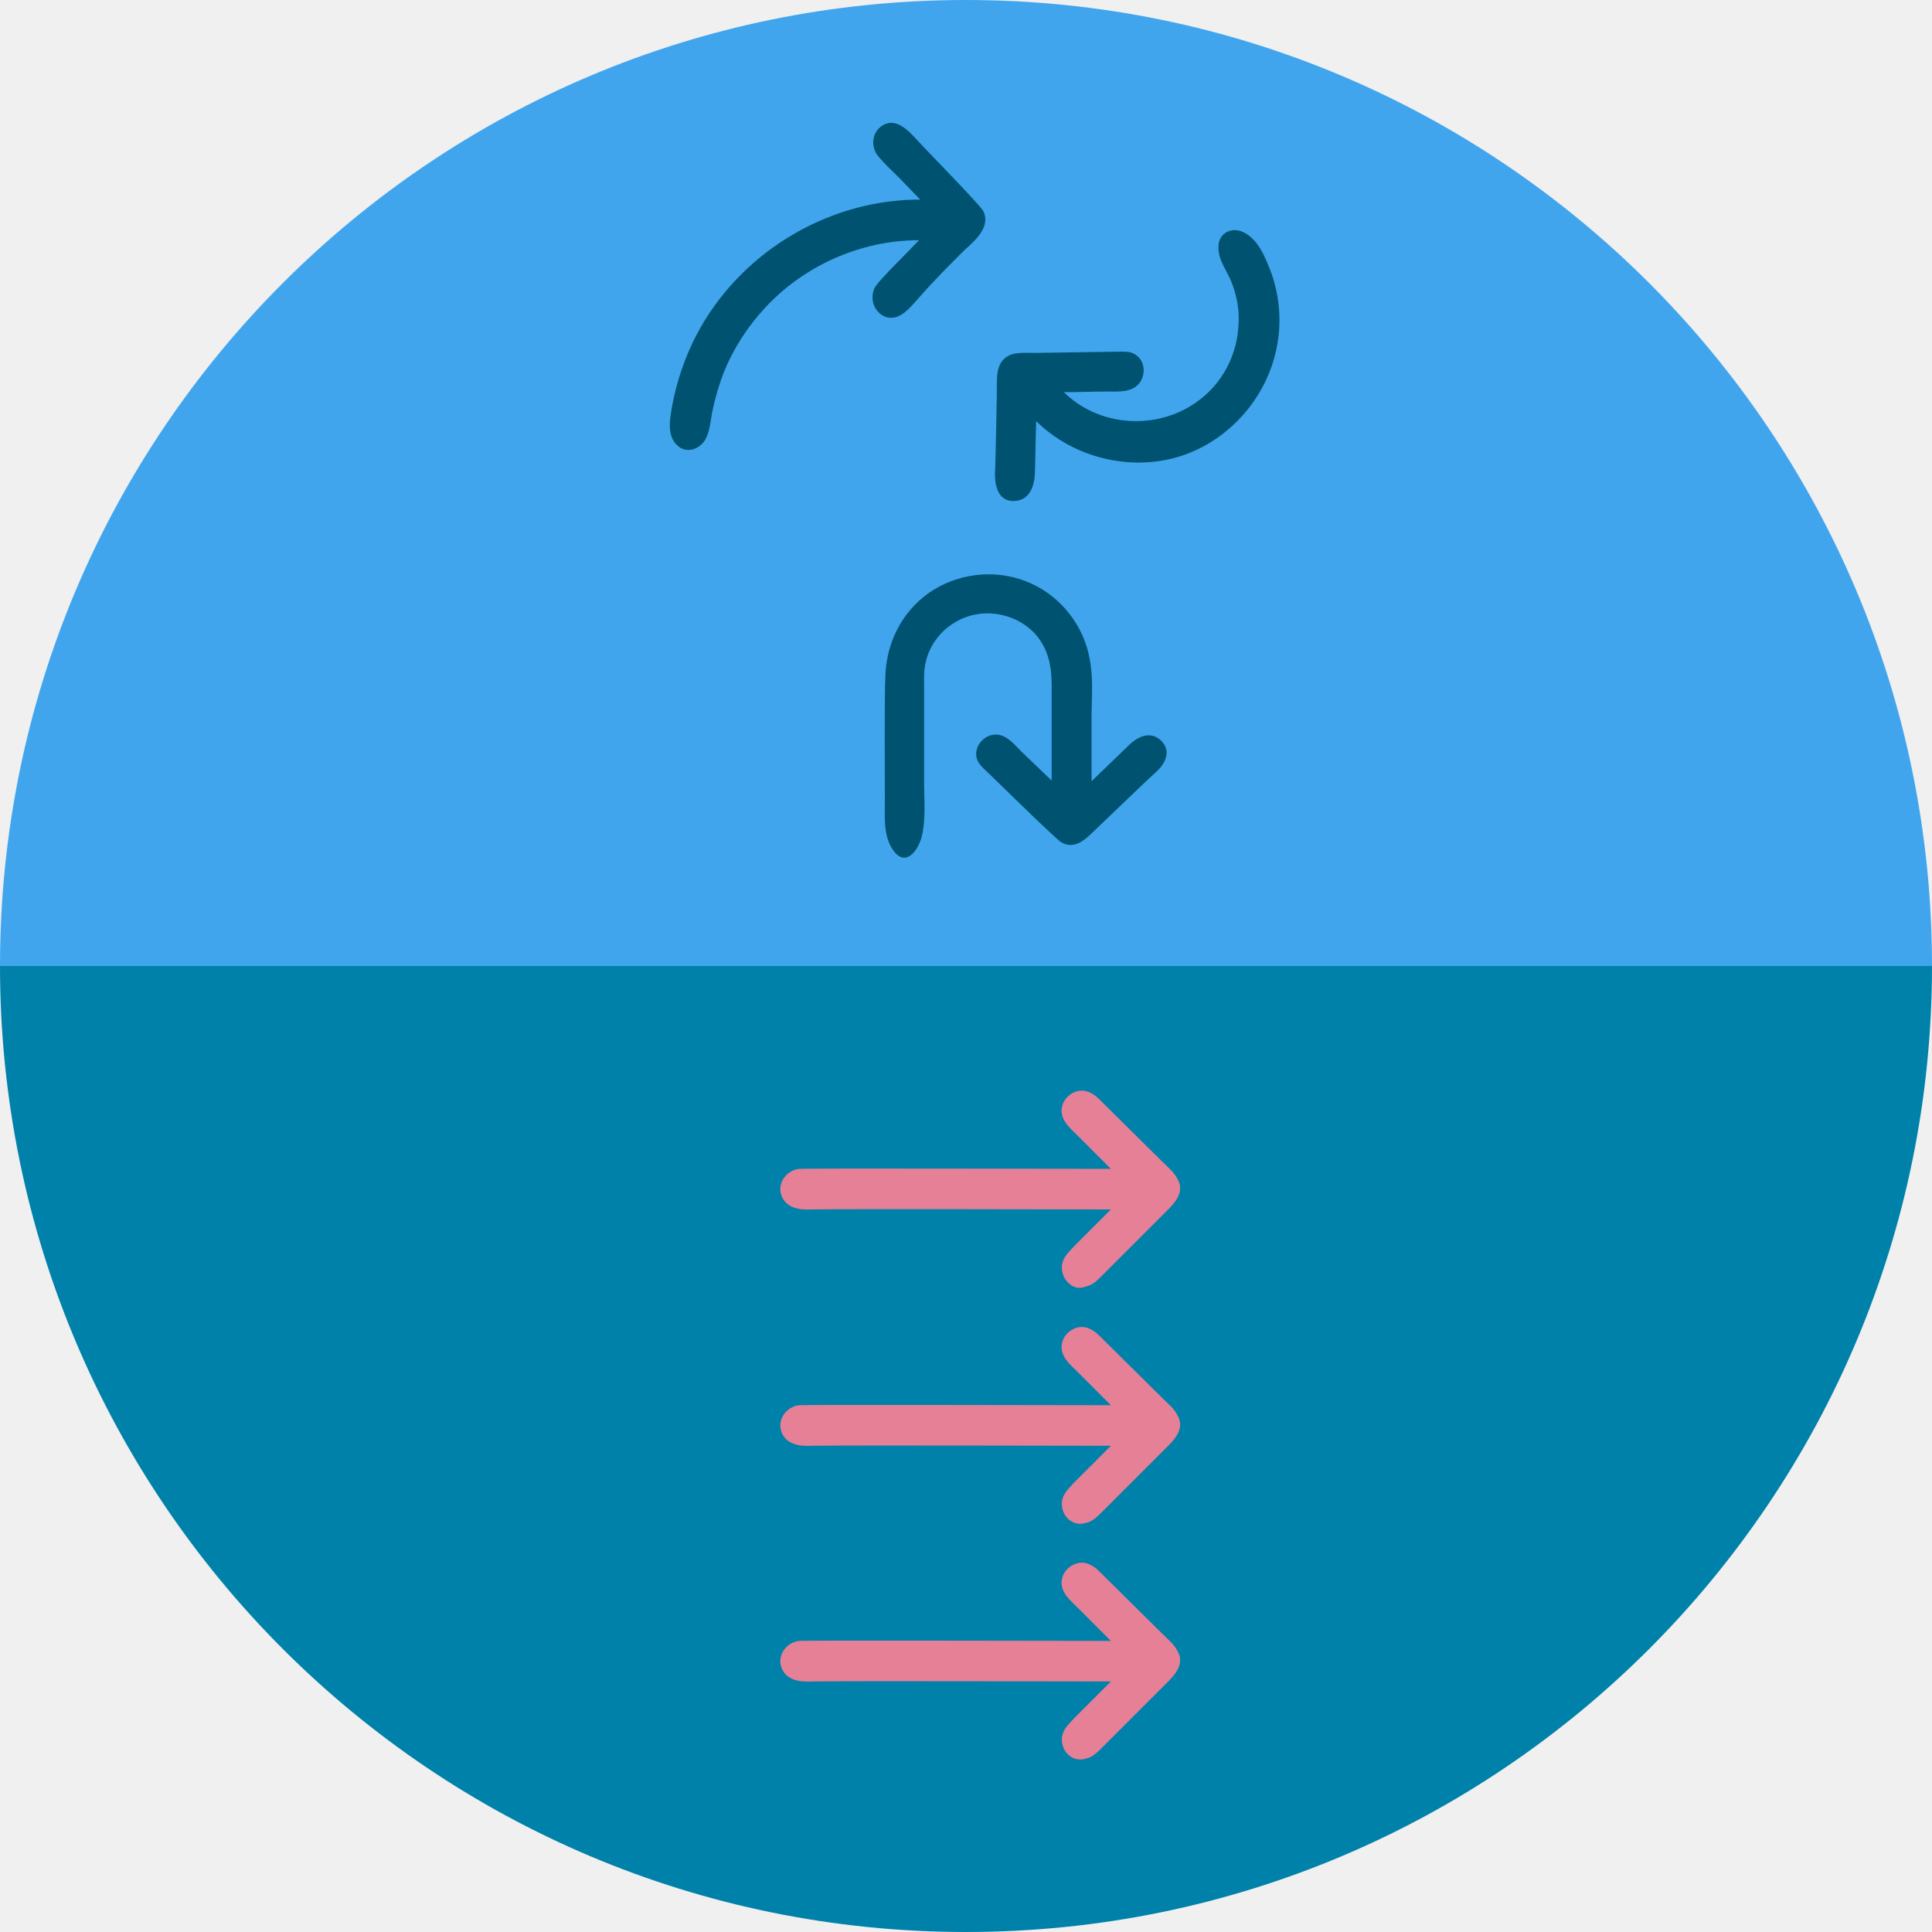
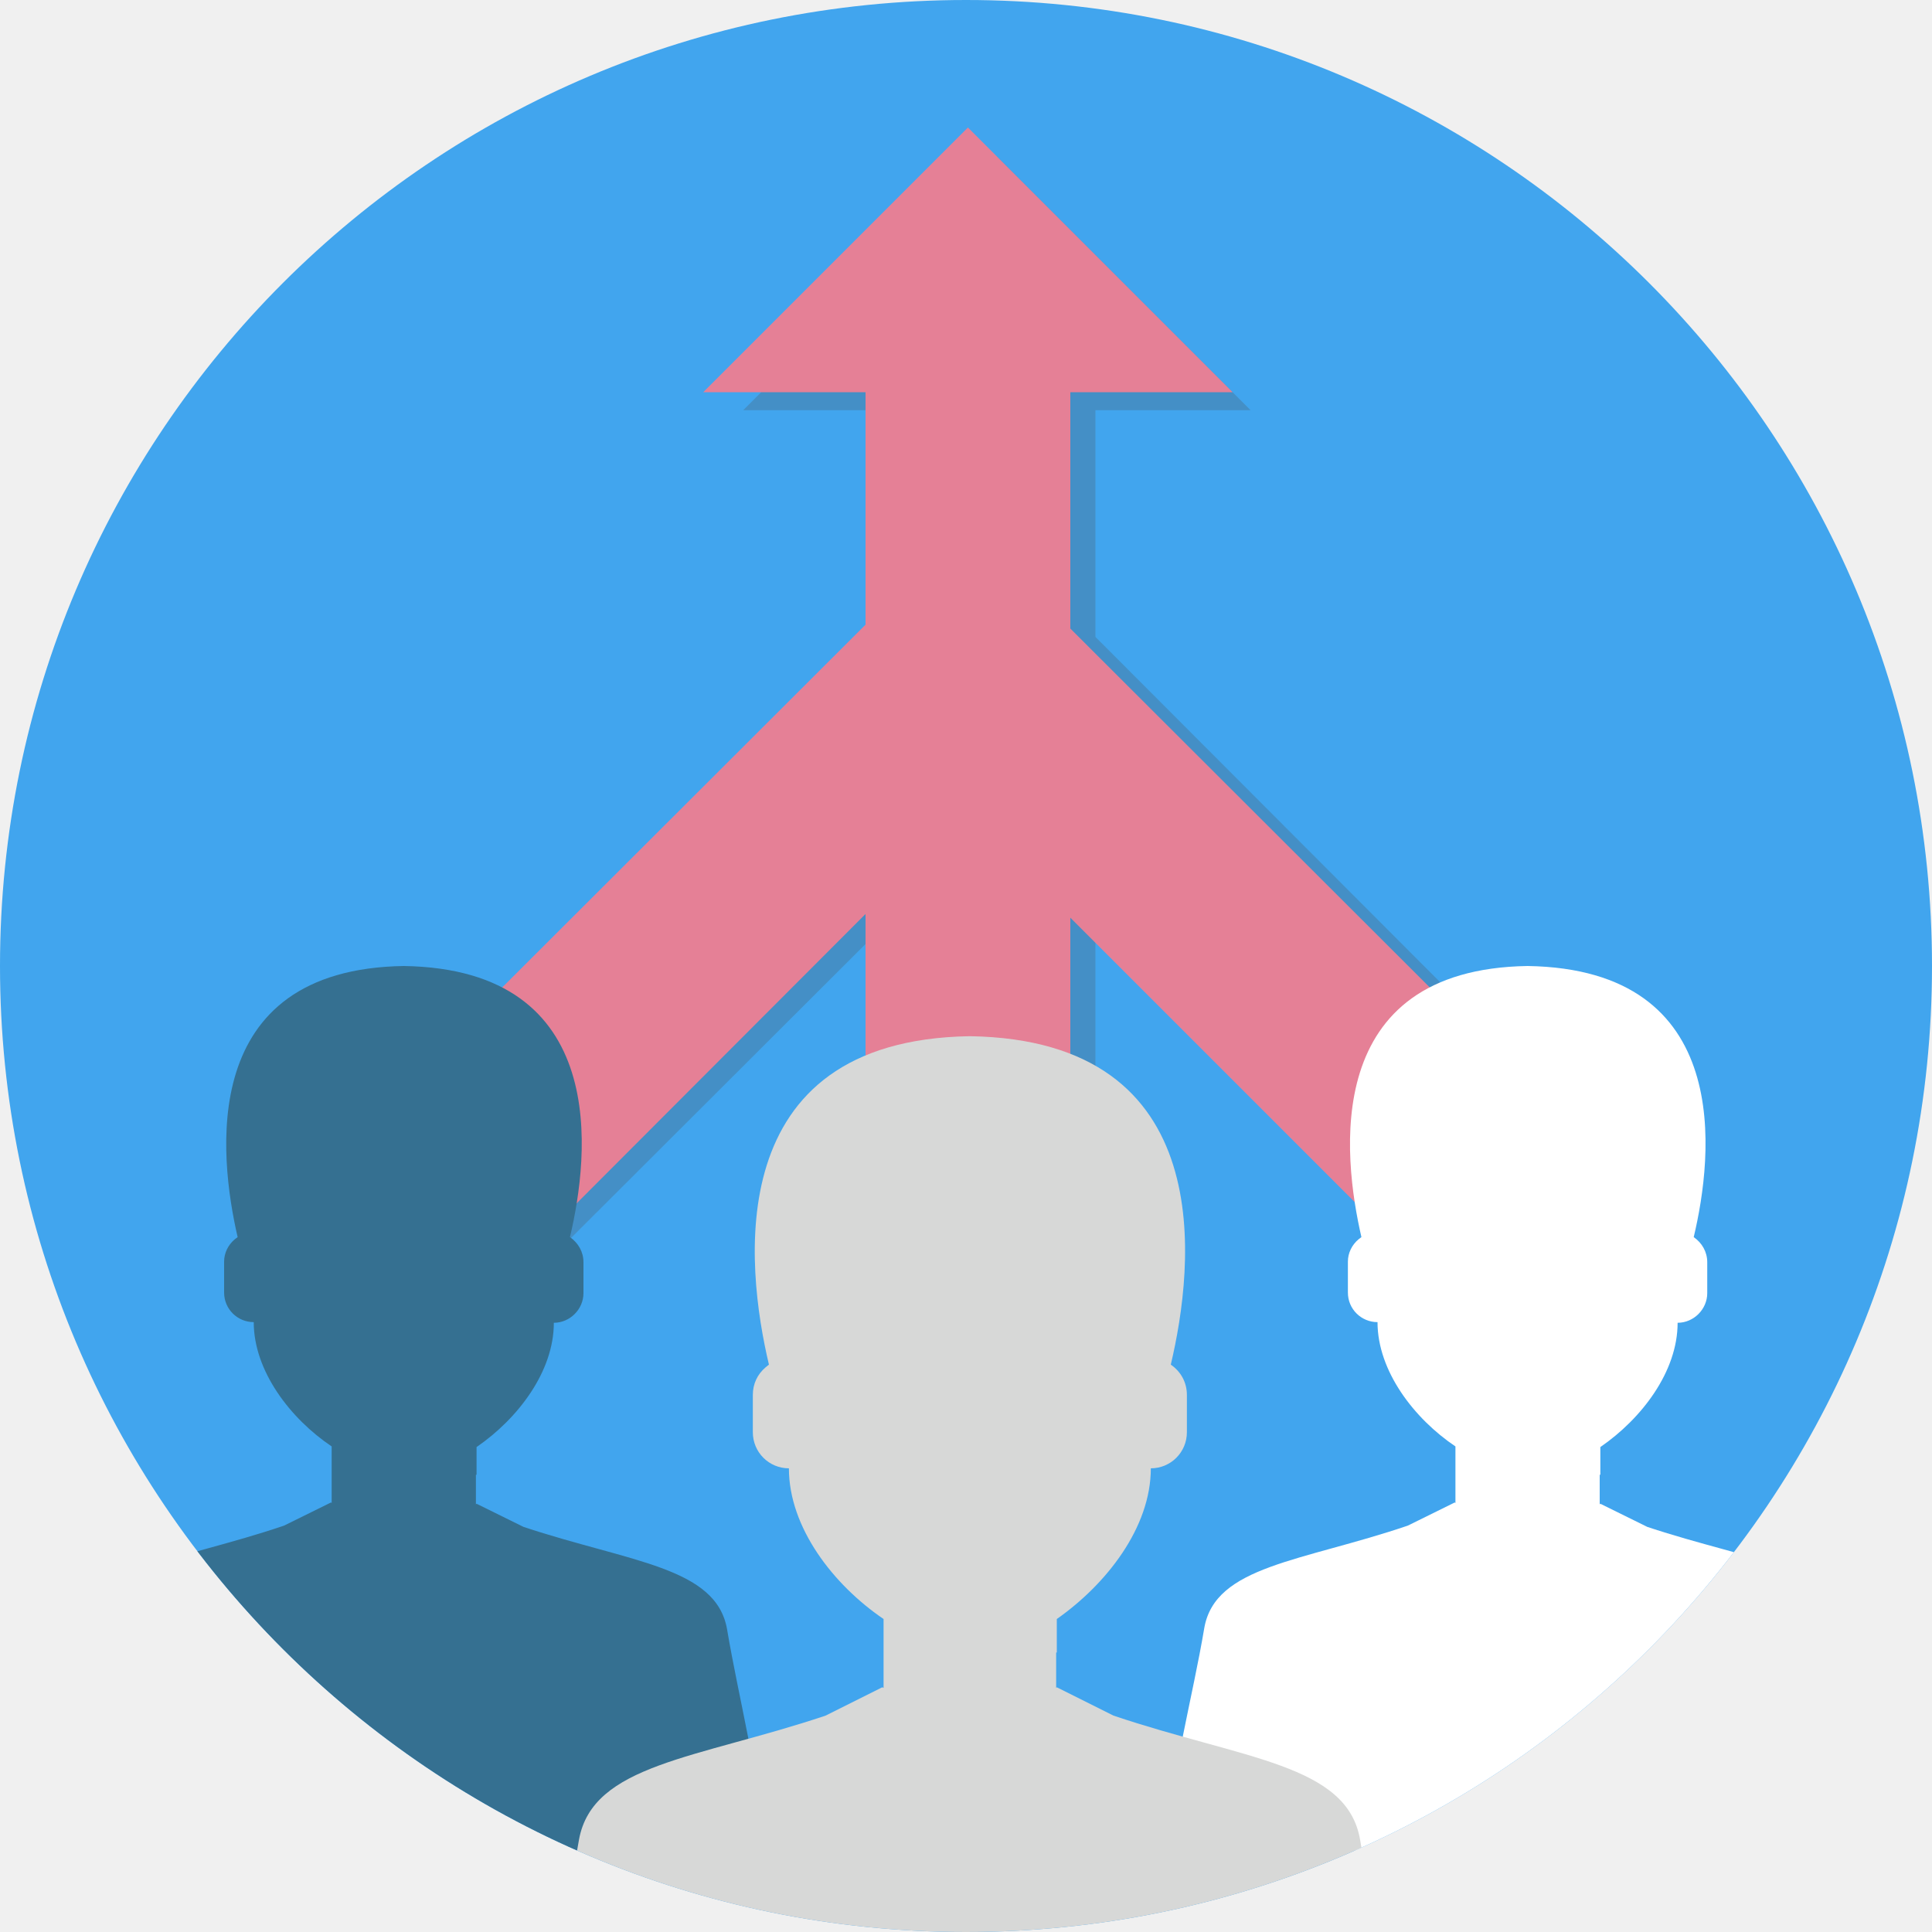
<svg xmlns="http://www.w3.org/2000/svg" xmlns:xlink="http://www.w3.org/1999/xlink" version="1.1" id="_x31__x5F_4_x5F_130" x="0px" y="0px" viewBox="0 0 300 300" style="enable-background:new 0 0 300 300;" xml:space="preserve">
  <style type="text/css">
- 	.st0{display:none;}
- 	.st1{display:inline;}
- 	.st2{fill:#41A5EE;}
- 	.st3{display:inline;fill:#E6E6E6;}
- 	.st4{clip-path:url(#SVGID_00000027578237770766821630000014251794029005010094_);}
- 	.st5{clip-path:url(#SVGID_00000093161583300364500280000009757932934401777077_);}
- 	.st6{fill:#0081AA;}
- 	.st7{fill:#E58096;}
- 	.st8{fill:#005370;}
+ 	.st0{fill:#41A5EE;}
+ 	.st1{clip-path:url(#SVGID_00000088117914346699331960000011546880241112776368_);}
+ 	.st2{opacity:0.5;fill:#477A9E;}
+ 	.st3{fill:#E58096;}
+ 	.st4{fill:#357091;}
+ 	.st5{fill:#FFFFFF;}
+ 	.st6{fill:#D7D8D7;}
</style>
-   <g id="lts_x5F_u1_x5F_s1_x5F_p4_x5F_slide1.svg">
-     <g id="bg" class="st0">
-       <g class="st1">
-         <g id="Layer_1_00000005266565762503721830000014931107616128818572_">
-           <circle class="st2" cx="150" cy="150" r="150" />
-         </g>
-       </g>
-       <rect y="0" class="st3" width="299.8" height="299.8" />
-     </g>
-     <g id="circle">
-       <g>
-         <defs>
-           <rect id="SVGID_1_" y="0" width="300" height="150" />
-         </defs>
-         <clipPath id="SVGID_00000004510232157794031820000004870822740031887767_">
-           <use xlink:href="#SVGID_1_" style="overflow:visible;" />
-         </clipPath>
-         <g style="clip-path:url(#SVGID_00000004510232157794031820000004870822740031887767_);">
-           <g>
-             <g id="Layer_1_00000024691242572594511480000005803168806217166240_">
-               <circle class="st2" cx="150" cy="150" r="150" />
-             </g>
-           </g>
-         </g>
-       </g>
-       <g>
-         <defs>
-           <rect id="SVGID_00000106108531539573759530000016921652293228572549_" y="150" width="300" height="150" />
-         </defs>
-         <clipPath id="SVGID_00000001665763000929049380000000262815515826765486_">
-           <use xlink:href="#SVGID_00000106108531539573759530000016921652293228572549_" style="overflow:visible;" />
-         </clipPath>
-         <g style="clip-path:url(#SVGID_00000001665763000929049380000000262815515826765486_);">
-           <g>
-             <g id="Layer_1_00000111178777277608234550000010796909184785708689_">
-               <circle class="st6" cx="150" cy="150" r="150" />
-             </g>
-           </g>
-         </g>
-       </g>
-     </g>
-     <g id="icons_00000121244637103132141350000017303591588410538681_">
-       <g id="arrows_x5F_2">
-         <path class="st7" d="M165.8,199.1c-0.7-0.7-1-1.7-0.9-2.7c0.2-1.2,1-1.9,1.8-2.8c1.9-1.9,3.9-3.9,5.8-5.8c-6.1,0-40.3-0.1-46.3,0     c-1.9,0.1-4.2-0.1-4.9-2.3c-0.6-1.9,0.9-3.8,2.8-4c1.3-0.1,41.6,0,48.4,0c-1.7-1.7-3.3-3.3-5-5c-1.3-1.3-3-2.6-2.6-4.6     c0.3-1.6,2-2.8,3.6-2.5c0.9,0.2,1.6,0.7,2.2,1.3c0.9,0.9,9,8.9,9.8,9.7c0.8,0.8,1.8,1.6,2.3,2.6c1.1,1.8,0,3.4-1.3,4.7     c-1.6,1.6-8.6,8.6-10.4,10.4c-0.8,0.8-1.5,1.5-2.6,1.7C167.5,200.2,166.5,199.9,165.8,199.1z" />
-         <path class="st7" d="M165.8,235.8c-0.7-0.7-1-1.7-0.9-2.7c0.2-1.2,1-1.9,1.8-2.8c1.9-1.9,3.9-3.9,5.8-5.8c-6.1,0-40.3-0.1-46.3,0     c-1.9,0.1-4.2-0.1-4.9-2.3c-0.6-1.9,0.9-3.8,2.8-4c1.3-0.1,41.6,0,48.4,0c-1.7-1.7-3.3-3.3-5-5c-1.3-1.3-3-2.6-2.6-4.6     c0.3-1.6,2-2.8,3.6-2.5c0.9,0.2,1.6,0.7,2.2,1.3c0.9,0.9,9,8.9,9.8,9.7c0.8,0.8,1.8,1.6,2.3,2.6c1.1,1.8,0,3.4-1.3,4.7     c-1.6,1.6-8.6,8.6-10.4,10.4c-0.8,0.8-1.5,1.5-2.6,1.7C167.5,236.8,166.5,236.5,165.8,235.8z" />
-         <path class="st7" d="M165.8,272.4c-0.7-0.7-1-1.7-0.9-2.7c0.2-1.2,1-1.9,1.8-2.8c1.9-1.9,3.9-3.9,5.8-5.8c-6.1,0-40.3-0.1-46.3,0     c-1.9,0.1-4.2-0.1-4.9-2.3c-0.6-1.9,0.9-3.8,2.8-4c1.3-0.1,41.6,0,48.4,0c-1.7-1.7-3.3-3.3-5-5c-1.3-1.3-3-2.6-2.6-4.6     c0.3-1.6,2-2.8,3.6-2.5c0.9,0.2,1.6,0.7,2.2,1.3c0.9,0.9,9,8.9,9.8,9.7c0.8,0.8,1.8,1.6,2.3,2.6c1.1,1.8,0,3.4-1.3,4.7     c-1.6,1.6-8.6,8.6-10.4,10.4c-0.8,0.8-1.5,1.5-2.6,1.7C167.5,273.4,166.5,273.1,165.8,272.4z" />
-       </g>
-       <g id="arrows_x5F_1">
-         <path class="st8" d="M157.5,77.8c2.4-0.1,3.1-2.3,3.2-4.3c0.1-2.7,0.1-5.4,0.2-8.1c5.6,5.5,14,7.7,21.5,5.7     c8.1-2.2,14.4-9.2,15.9-17.4c0.8-4.2,0.3-8.7-1.4-12.6c-0.8-2-2-4.4-4.2-5.2c-1.8-0.6-3.5,0.5-3.5,2.4c-0.1,2.1,1.4,3.8,2.1,5.7     c0.8,2.1,1.2,4.4,1,6.6c-0.2,4.1-2.1,8.1-5.2,10.8c-6.2,5.5-16,5.3-21.9-0.5l0,0c2.2,0,4.5-0.1,6.7-0.1c1.8,0,3.9,0.2,5.1-1.4     c0.9-1.3,0.8-3.2-0.5-4.2c-0.7-0.6-1.6-0.6-2.5-0.6c-1.1,0-12.2,0.2-13.3,0.2c-1.1,0-2.4-0.1-3.5,0.2c-2,0.6-2.4,2.4-2.4,4.2     c0,2.3-0.2,12-0.3,14.5C154.5,75.8,155.2,77.9,157.5,77.8z" />
-         <path class="st8" d="M152.7,32.8c-0.6-1.1-9-9.6-10.7-11.5c-1.3-1.4-3.1-3-5-1.8c-1.7,1.1-1.8,3.4-0.6,4.8c0.9,1.1,2,2.1,3,3.1     c1.2,1.2,2.3,2.4,3.5,3.6H142v0c-14.1,0.3-27.4,8.6-33.9,21.1c-1.8,3.5-3.1,7.3-3.8,11.3c-0.3,1.8-0.7,4.1,0.7,5.6     c1.3,1.4,3.2,1,4.3-0.4c1-1.4,1-3.4,1.4-5.1c0.4-1.9,1-3.9,1.7-5.7c1.5-3.7,3.7-7.1,6.4-10c6.1-6.6,14.9-10.5,23.9-10.5     c-1.2,1.3-5.9,5.9-6.7,7.1c-1.1,1.6-0.4,4.1,1.5,4.8c2.3,0.8,4-1.7,5.4-3.2c2.1-2.4,4.4-4.7,6.7-7     C151.2,37.5,153.9,35.4,152.7,32.8z" />
-         <path class="st8" d="M180.3,115c-1.7-1.6-3.7-0.6-5.1,0.8c-1.9,1.8-3.8,3.7-5.7,5.5c0-3.3,0-6.6,0-9.9c0-3,0.3-6.1-0.3-9.1     c-0.9-5.1-4.4-9.6-9.1-11.7c-4.8-2.2-10.5-1.8-15,0.9c-4.6,2.8-7.3,7.7-7.6,13c-0.2,3.2-0.1,16.3-0.1,19.7c0,2.7-0.3,5.9,1.5,8.1     c1.9,2.3,3.7-0.4,4.2-2.3c0.7-2.7,0.4-5.7,0.4-8.5c0-3.2,0-12.9,0-14.5c0-1.5-0.1-2.9,0.3-4.4c0.6-2.4,2.2-4.6,4.4-5.9     c4-2.5,9.4-1.7,12.6,1.8c2,2.3,2.5,5,2.5,7.9c0,3.3,0,6.7,0,10c0,1.6,0,3.2,0,4.8h0c-1.6-1.5-3.1-3-4.7-4.5     c-1.2-1.2-2.5-2.9-4.4-2.6c-1.5,0.2-2.8,1.7-2.6,3.3c0.1,0.9,0.7,1.5,1.3,2.1c0.8,0.7,10.9,10.7,11.9,11.3c1.8,1,3.2,0,4.5-1.2     c1.6-1.5,8.4-8.1,10.3-9.8C181,118.5,181.9,116.6,180.3,115z" />
-       </g>
+   <circle class="st0" cx="150" cy="150" r="150" />
+   <g>
+     <defs>
+       <circle id="SVGID_1_" cx="150" cy="150" r="150" />
+     </defs>
+     <clipPath id="SVGID_00000167355767610901827830000006169044653837169087_">
+       <use xlink:href="#SVGID_1_" style="overflow:visible;" />
+     </clipPath>
+     <g style="clip-path:url(#SVGID_00000167355767610901827830000006169044653837169087_);">
+       <polygon class="st2" points="230.7,159.6 170.1,98.9 170.1,88.9 170.1,63.7 194.2,63.7 154.8,24.3 115.4,63.7 139.6,63.7     139.6,88.9 139.6,98.3 78.3,159.6 86.3,194.6 139.6,141.4 139.6,172.7 170.1,172.7 170.1,142 215.6,187.5   " />
+       <rect x="134.4" y="87.1" class="st3" width="31.8" height="87.4" />
+       <polygon class="st3" points="229.5,160.8 166.2,97.6 166.2,60.9 191.4,60.9 150.3,19.8 109.2,60.9 134.4,60.9 134.4,97     70.5,160.8 86.5,189.9 150,126.3 213.7,190   " />
+       <path class="st4" d="M112.9,253c-1.7-9.7-15-10.4-31.6-15.9l0,0l-7.3-3.6l-0.1,0.1V229h0.1v-4.3c6.4-4.4,12-11.7,12-19.3    c2.5,0,4.6-2.1,4.6-4.6V196c0-1.6-0.8-3-2.1-3.9c3-12.6,6.4-41.6-25.8-42.1c-32.1,0.5-28.7,29.5-25.8,42.1l-0.4,0.3    c-1.1,0.9-1.7,2.2-1.7,3.5v4.8c0,2.6,2.1,4.6,4.6,4.6c0,7.6,5.7,15,12.1,19.3v8.8l-0.1-0.1l-7.3,3.6l0,0    c-16.5,5.6-29.9,6.2-31.6,15.9c-1.8,10.7-5,22.2-6,34.5h112.2C117.8,275.2,114.7,263.7,112.9,253z" />
+       <path class="st5" d="M287.4,253c-1.7-9.7-15-10.4-31.6-15.9l0,0l-7.3-3.6l-0.1,0.1V229h0.1v-4.3c6.4-4.4,12-11.7,12-19.3    c2.5,0,4.6-2.1,4.6-4.6V196c0-1.6-0.8-3-2.1-3.9c3-12.6,6.4-41.6-25.8-42.1c-32.1,0.5-28.7,29.5-25.8,42.1l-0.4,0.3    c-1.1,0.9-1.7,2.2-1.7,3.5v4.8c0,2.6,2.1,4.6,4.6,4.6c0,7.6,5.7,15,12.1,19.3v8.8l-0.1-0.1l-7.3,3.6l0,0    c-16.5,5.6-29.9,6.2-31.6,15.9c-1.8,10.7-5,22.2-6,34.5h112.2C292.2,275.2,289.2,263.7,287.4,253z" />
+       <path class="st6" d="M211.2,285.7c-2-11.8-18.1-12.5-38.3-19.3l0,0l-8.8-4.4l-0.1,0.1v-5.5h0.1v-5.2c7.7-5.4,14.6-14.2,14.6-23.4    c3.1,0,5.6-2.5,5.6-5.6v-5.8c0-1.9-0.9-3.6-2.5-4.7c3.6-15.2,7.8-50.4-31.2-51c-38.9,0.6-34.8,35.8-31.2,51l-0.5,0.4    c-1.3,1.1-2,2.6-2,4.3v5.8c0,3.1,2.5,5.6,5.6,5.6c0,9.2,6.9,18.1,14.7,23.4v10.7l-0.2-0.1l-8.8,4.4l0,0    c-20,6.7-36.2,7.5-38.3,19.3c-2.2,12.9-6,26.9-7.3,41.8h135.9C217.1,312.7,213.3,298.6,211.2,285.7z" />
    </g>
  </g>
</svg>
